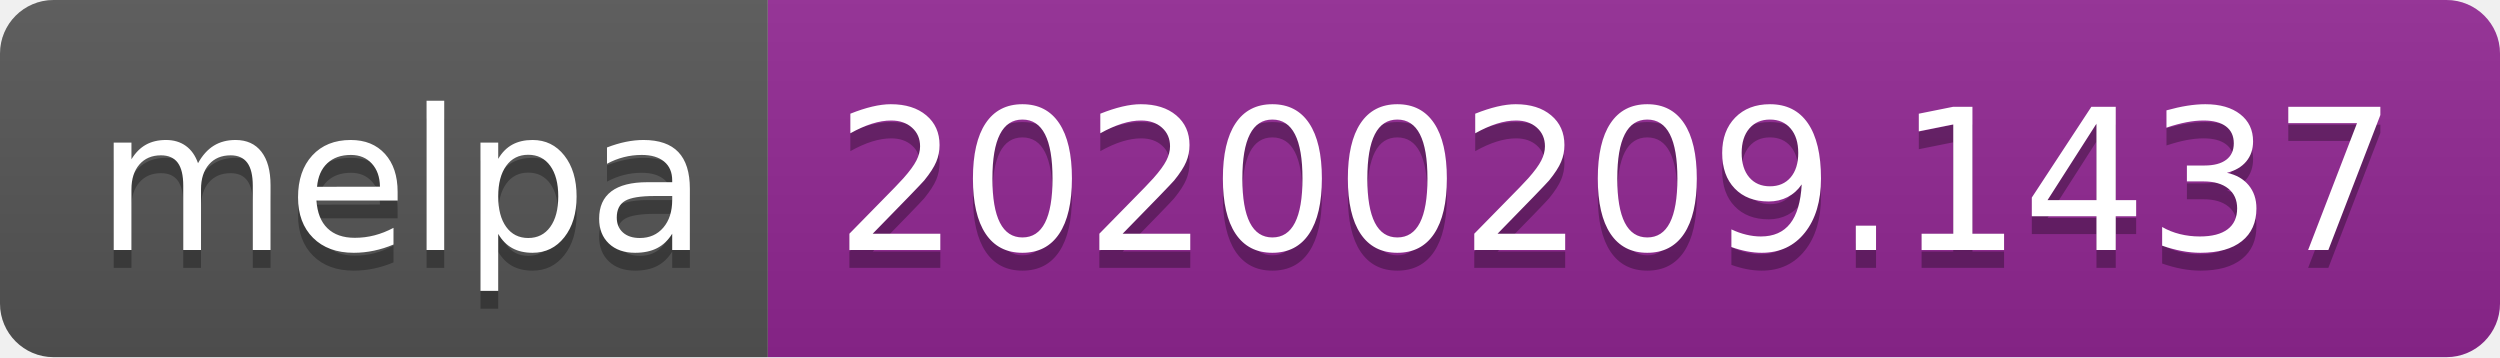
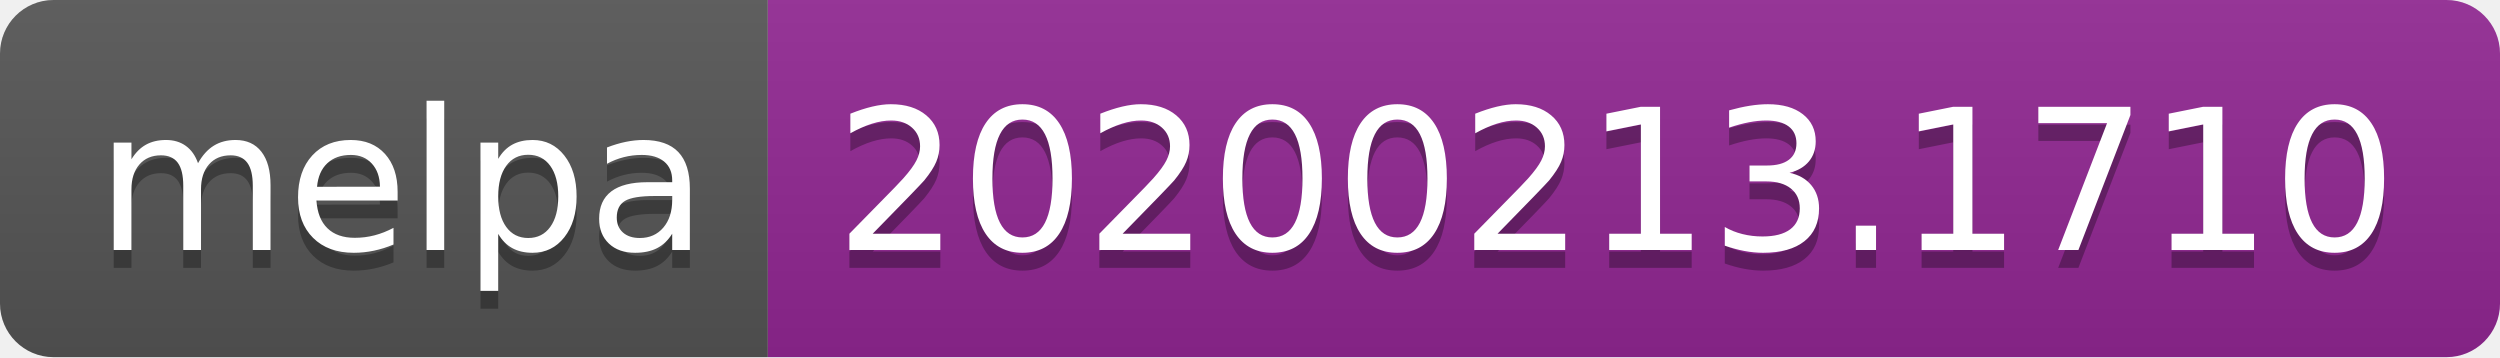
<svg xmlns="http://www.w3.org/2000/svg" width="140" height="20">
  <linearGradient id="b" x2="0" y2="100%">
    <stop offset="0" stop-color="#bbb" stop-opacity=".1" />
    <stop offset="1" stop-opacity=".1" />
  </linearGradient>
  <clipPath id="a">
    <rect width="140" height="20" rx="3" fill="#fff" />
  </clipPath>
  <g clip-path="url(#a)">
    <path fill="#555" d="M0 0h43v20H0z" />
    <path fill="#922793" d="M43 0h97v20H43z" />
    <path fill="url(#b)" d="M0 0h140v20H0z" />
  </g>
  <g fill="#fff" text-anchor="middle" font-family="DejaVu Sans,Verdana,Geneva,sans-serif" font-size="110">
    <text x="225" y="150" fill="#010101" fill-opacity=".3" transform="scale(.1)" textLength="330">melpa</text>
    <text x="225" y="140" transform="scale(.1)" textLength="330">melpa</text>
-     <text x="905" y="150" fill="#010101" fill-opacity=".3" transform="scale(.1)" textLength="870">20200209.1437</text>
-     <text x="905" y="140" transform="scale(.1)" textLength="870">20200209.1437</text>
+     <text x="905" y="150" fill="#010101" fill-opacity=".3" transform="scale(.1)" textLength="870">20200213.1710</text>
+     <text x="905" y="140" transform="scale(.1)" textLength="870">20200213.1710</text>
  </g>
</svg>
